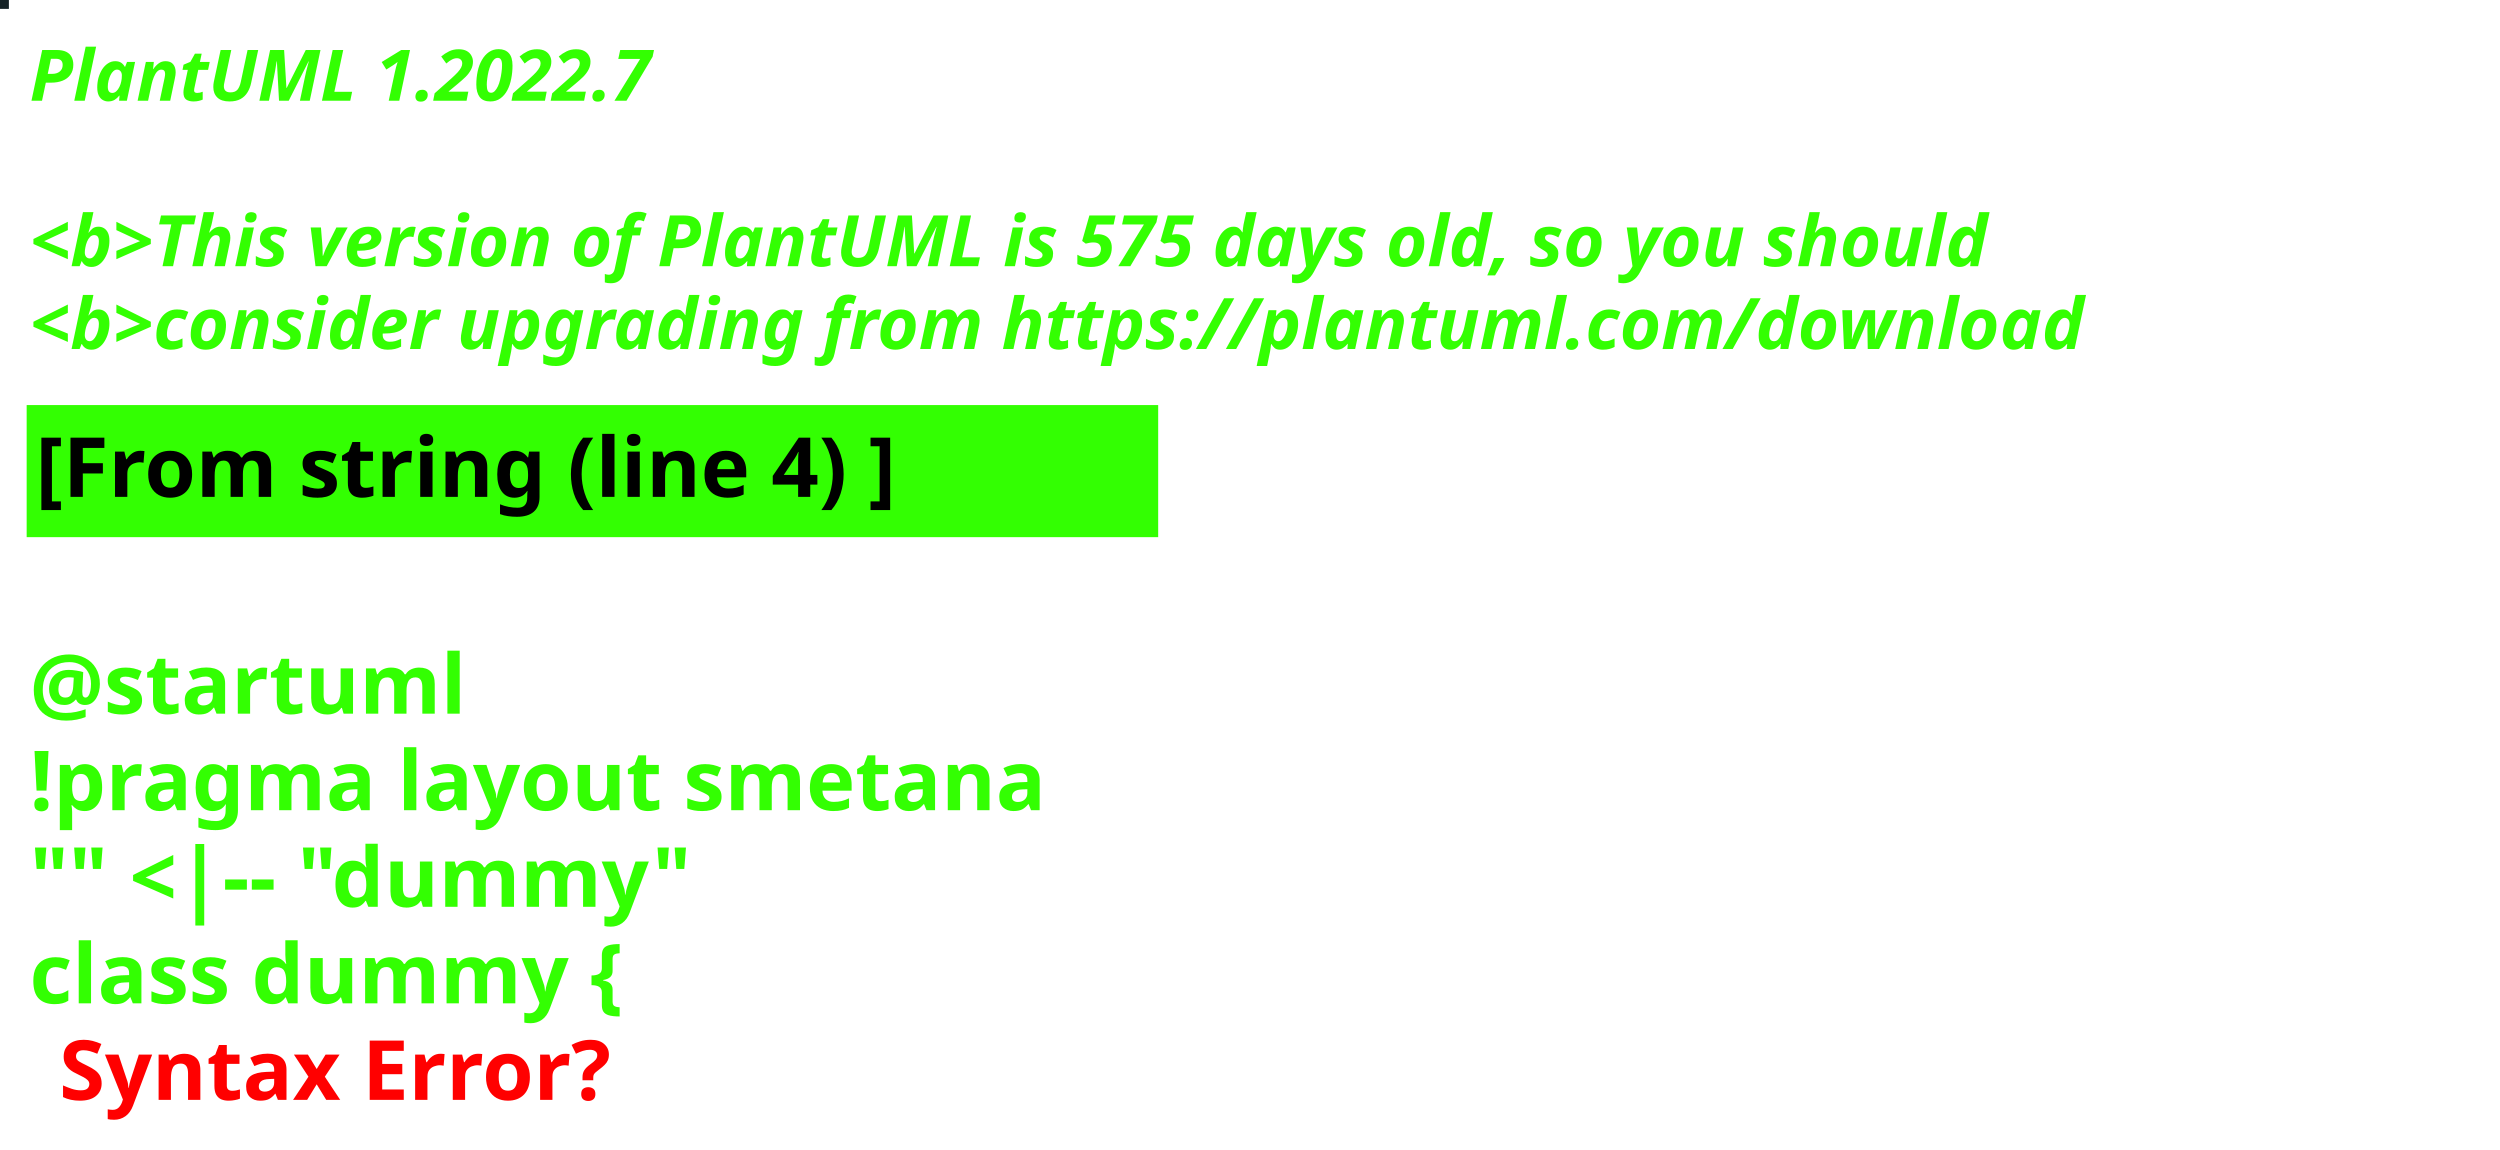
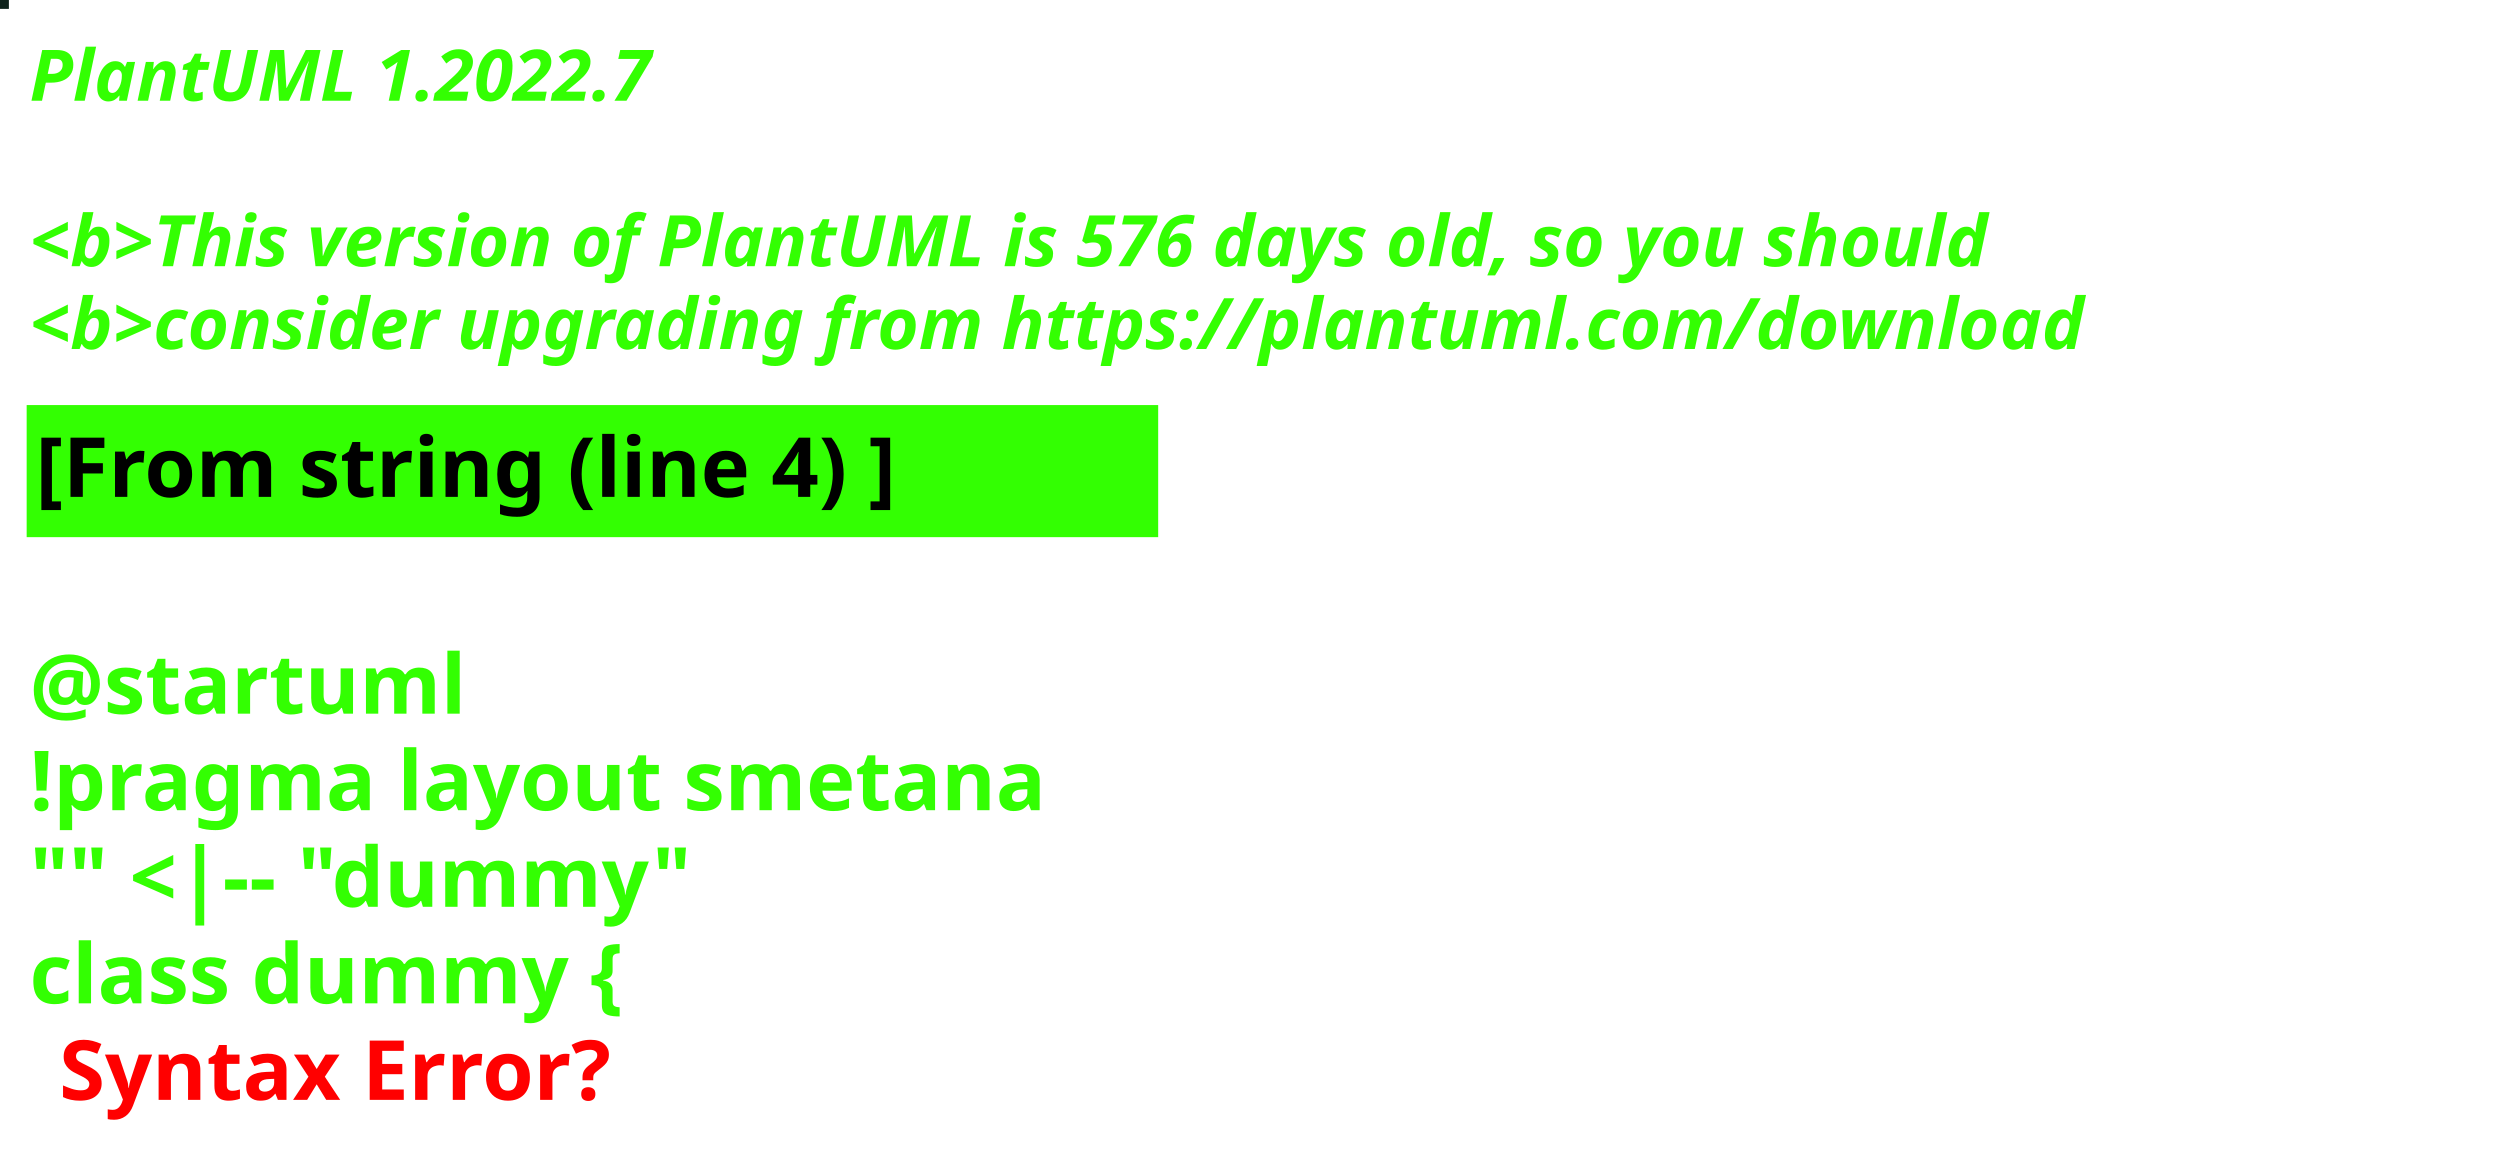
<svg xmlns="http://www.w3.org/2000/svg" contentStyleType="text/css" height="194px" preserveAspectRatio="none" style="width:422px;height:194px;background:#000000;" version="1.1" viewBox="0 0 422 194" width="422px" zoomAndPan="magnify">
  <defs />
  <g>
-     <rect fill="#152226" height="1" style="stroke:#152226;stroke-width:1.0;" width="1" x="0" y="0" />
+     <rect fill="#0F231C" height="1" style="stroke:#0F231C;stroke-width:1.0;" width="1" x="0" y="0" />
    <text fill="#33FF02" font-family="sans-serif" font-size="12" font-style="italic" font-weight="bold" lengthAdjust="spacing" textLength="127" x="5" y="17">PlantUML 1.2022.7</text>
    <text fill="#33FF02" font-family="sans-serif" font-size="12" font-style="italic" font-weight="bold" lengthAdjust="spacing" textLength="4" x="5" y="30.969"> </text>
-     <text fill="#33FF02" font-family="sans-serif" font-size="12" font-style="italic" font-weight="bold" lengthAdjust="spacing" textLength="399" x="5" y="44.938">&lt;b&gt;This version of PlantUML is 575 days old, so you should</text>
+     <text fill="#33FF02" font-family="sans-serif" font-size="12" font-style="italic" font-weight="bold" lengthAdjust="spacing" textLength="399" x="5" y="44.938">&lt;b&gt;This version of PlantUML is 576 days old, so you should</text>
    <text fill="#33FF02" font-family="sans-serif" font-size="12" font-style="italic" font-weight="bold" lengthAdjust="spacing" textLength="408" x="5" y="58.906">&lt;b&gt;consider upgrading from https://plantuml.com/download</text>
    <rect fill="#33FF02" height="21.297" style="stroke:#33FF02;stroke-width:1.0;" width="190" x="5" y="68.875" />
    <text fill="#000000" font-family="sans-serif" font-size="14" font-weight="bold" lengthAdjust="spacing" textLength="168" x="6" y="83.875">[From string (line 4) ]</text>
    <text fill="#33FF02" font-family="sans-serif" font-size="14" font-weight="bold" lengthAdjust="spacing" textLength="5" x="5" y="104.172"> </text>
    <text fill="#33FF02" font-family="sans-serif" font-size="14" font-weight="bold" lengthAdjust="spacing" textLength="79" x="5" y="120.469">@startuml</text>
    <text fill="#33FF02" font-family="sans-serif" font-size="14" font-weight="bold" lengthAdjust="spacing" textLength="190" x="5" y="136.766">!pragma layout smetana</text>
    <text fill="#33FF02" font-family="sans-serif" font-size="14" font-weight="bold" lengthAdjust="spacing" textLength="124" x="5" y="153.062">"" &lt;|-- "dummy"</text>
    <text fill="#33FF02" font-family="sans-serif" font-size="14" font-weight="bold" lengthAdjust="spacing" text-decoration="wavy underline" textLength="117" x="5" y="169.359">class dummy {</text>
    <text fill="#FF0000" font-family="sans-serif" font-size="14" font-weight="bold" lengthAdjust="spacing" textLength="106" x="10" y="185.656">Syntax Error?</text>
  </g>
</svg>
